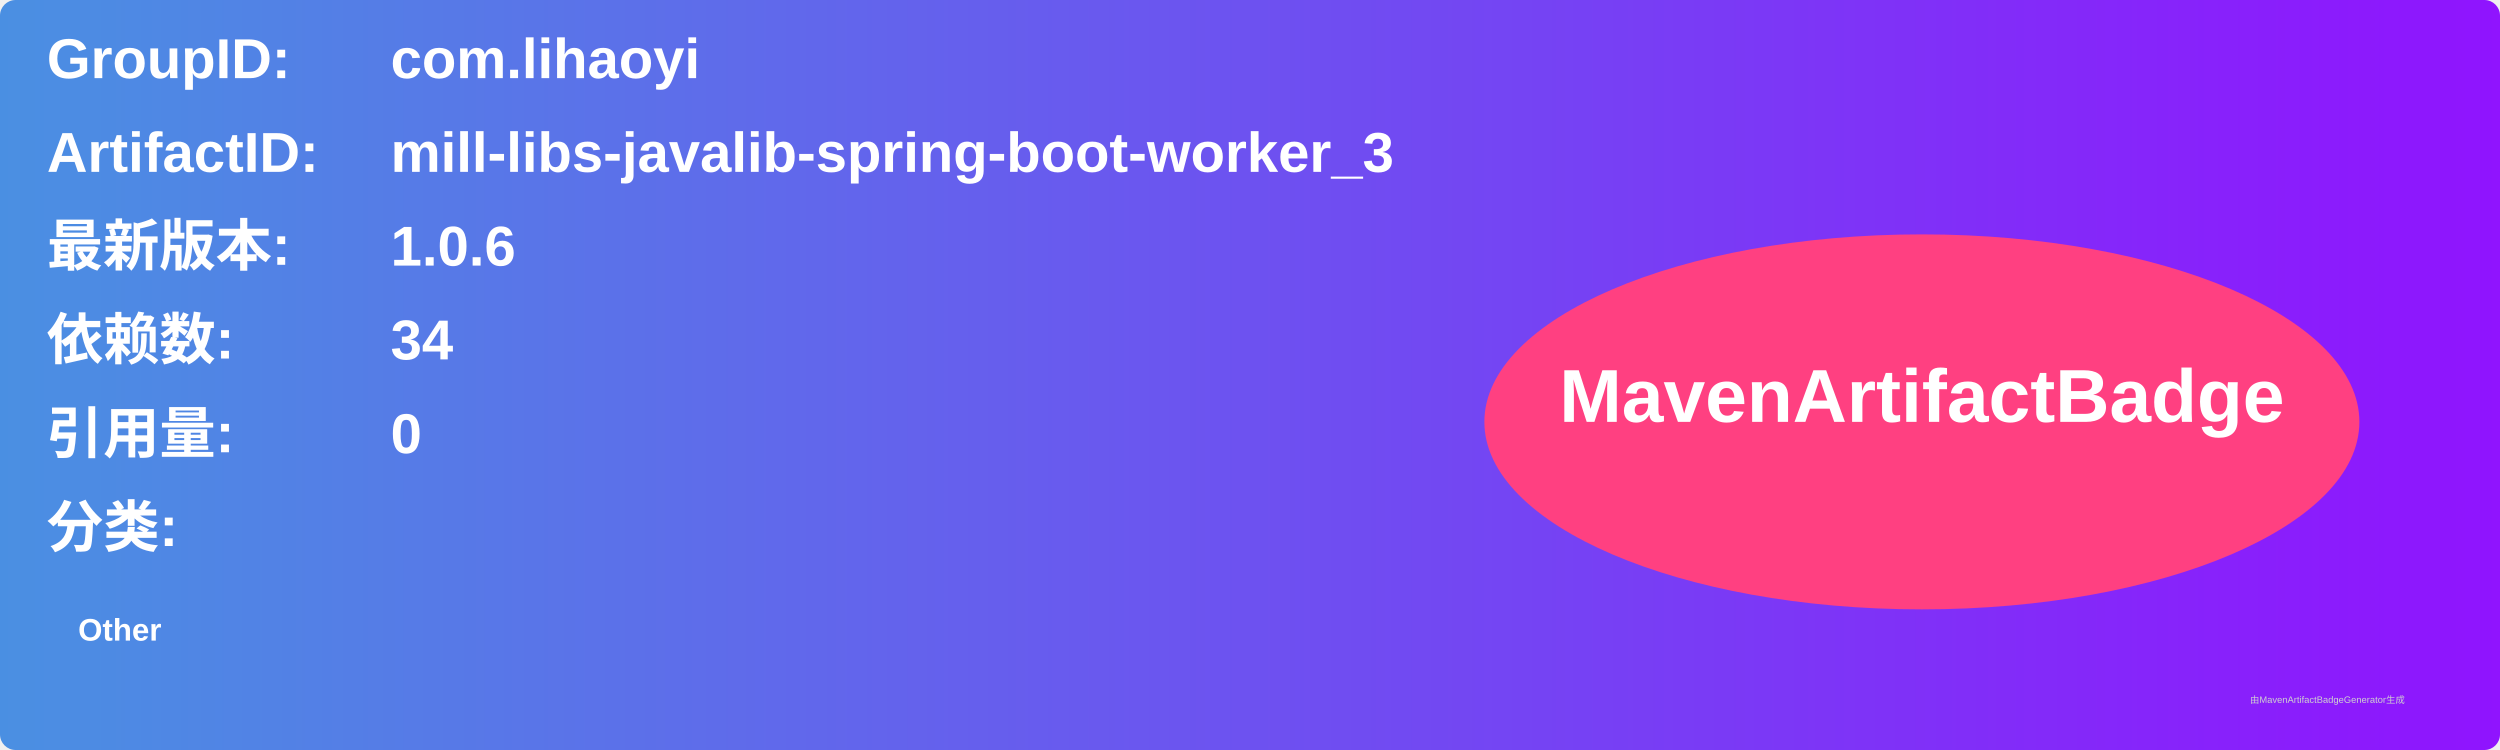
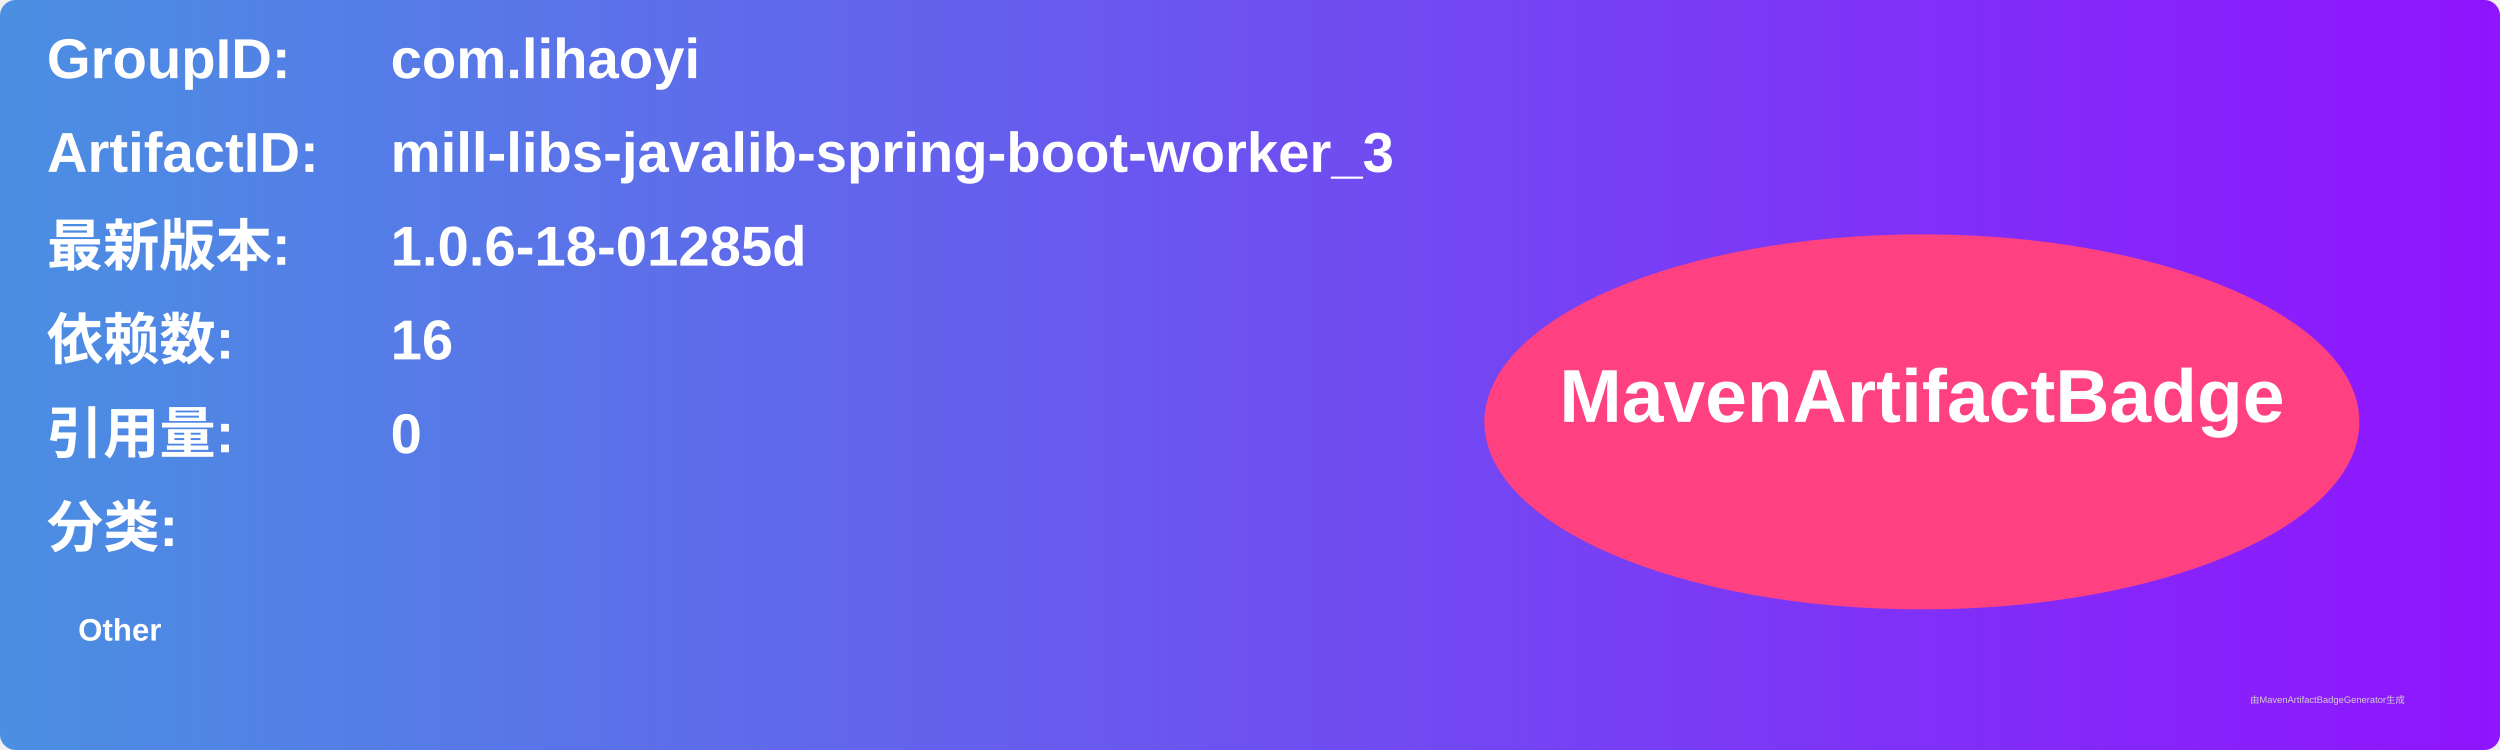
<svg xmlns="http://www.w3.org/2000/svg" width="800" height="240" viewBox="0 0 800 240">
  <linearGradient id="grad" x1="0%" y1="0%" x2="100%" y2="0%">
    <stop offset="0%" stop-color="#4a90e2" />
    <stop offset="100%" stop-color="#9013fe" />
  </linearGradient>
  <rect width="100%" height="100%" rx="5" ry="5" fill="url(#grad)" />
  <g transform="translate(15, 15)">
    <text x="0" y="10" font-family="Arial" font-size="18" fill="white" font-weight="bold" width="260">GroupID:</text>
    <text x="110" y="10" font-family="Arial" font-size="18" fill="white" font-weight="bold" width="460">com.lihaoyi</text>
    <text x="0" y="40" font-family="Arial" font-size="18" fill="white" font-weight="bold" width="260">ArtifactID:</text>
    <text x="110" y="40" font-family="Arial" font-size="18" fill="white" font-weight="bold" width="460">mill-libs-javalib-spring-boot-worker_3</text>
    <text x="0" y="70" font-family="Arial" font-size="18" fill="white" font-weight="bold">最新版本:</text>
    <text x="110" y="70" font-family="Arial" font-size="18" fill="white" font-weight="bold">
-       <tspan font-weight="bold">1.0.6</tspan>
+       <tspan font-weight="bold">1.0.6-18-01285d</tspan>
    </text>
    <text x="0" y="100" font-family="Arial" font-size="18" fill="white" font-weight="bold">依赖数: </text>
    <text x="110" y="100" font-family="Arial" font-size="18" fill="white">
-       <tspan font-weight="bold">34</tspan>
+       <tspan font-weight="bold">16</tspan>
    </text>
    <text x="0" y="130" font-family="Arial" font-size="18" fill="white" font-weight="bold">引用量: </text>
    <text x="110" y="130" font-family="Arial" font-size="18" fill="white">
      <tspan font-weight="bold">0</tspan>
    </text>
    <text x="0" y="160" font-family="Arial" font-size="18" fill="white" font-weight="bold">分类:</text>
    <text x="10" y="190" font-family="Arial" font-size="10" fill="white">
      <tspan font-weight="bold">Other</tspan>
    </text>
    <ellipse cx="600" cy="120" rx="140" ry="60" fill="#ff4081" />
    <text x="600" y="120" text-anchor="middle" font-family="Arial" font-size="24" fill="white" font-weight="bold">MavenArtifactBadge</text>
  </g>
  <text x="720" y="225" font-family="Arial" font-size="3" fill="#d0d0d0">由MavenArtifactBadgeGenerator生成</text>
</svg>
